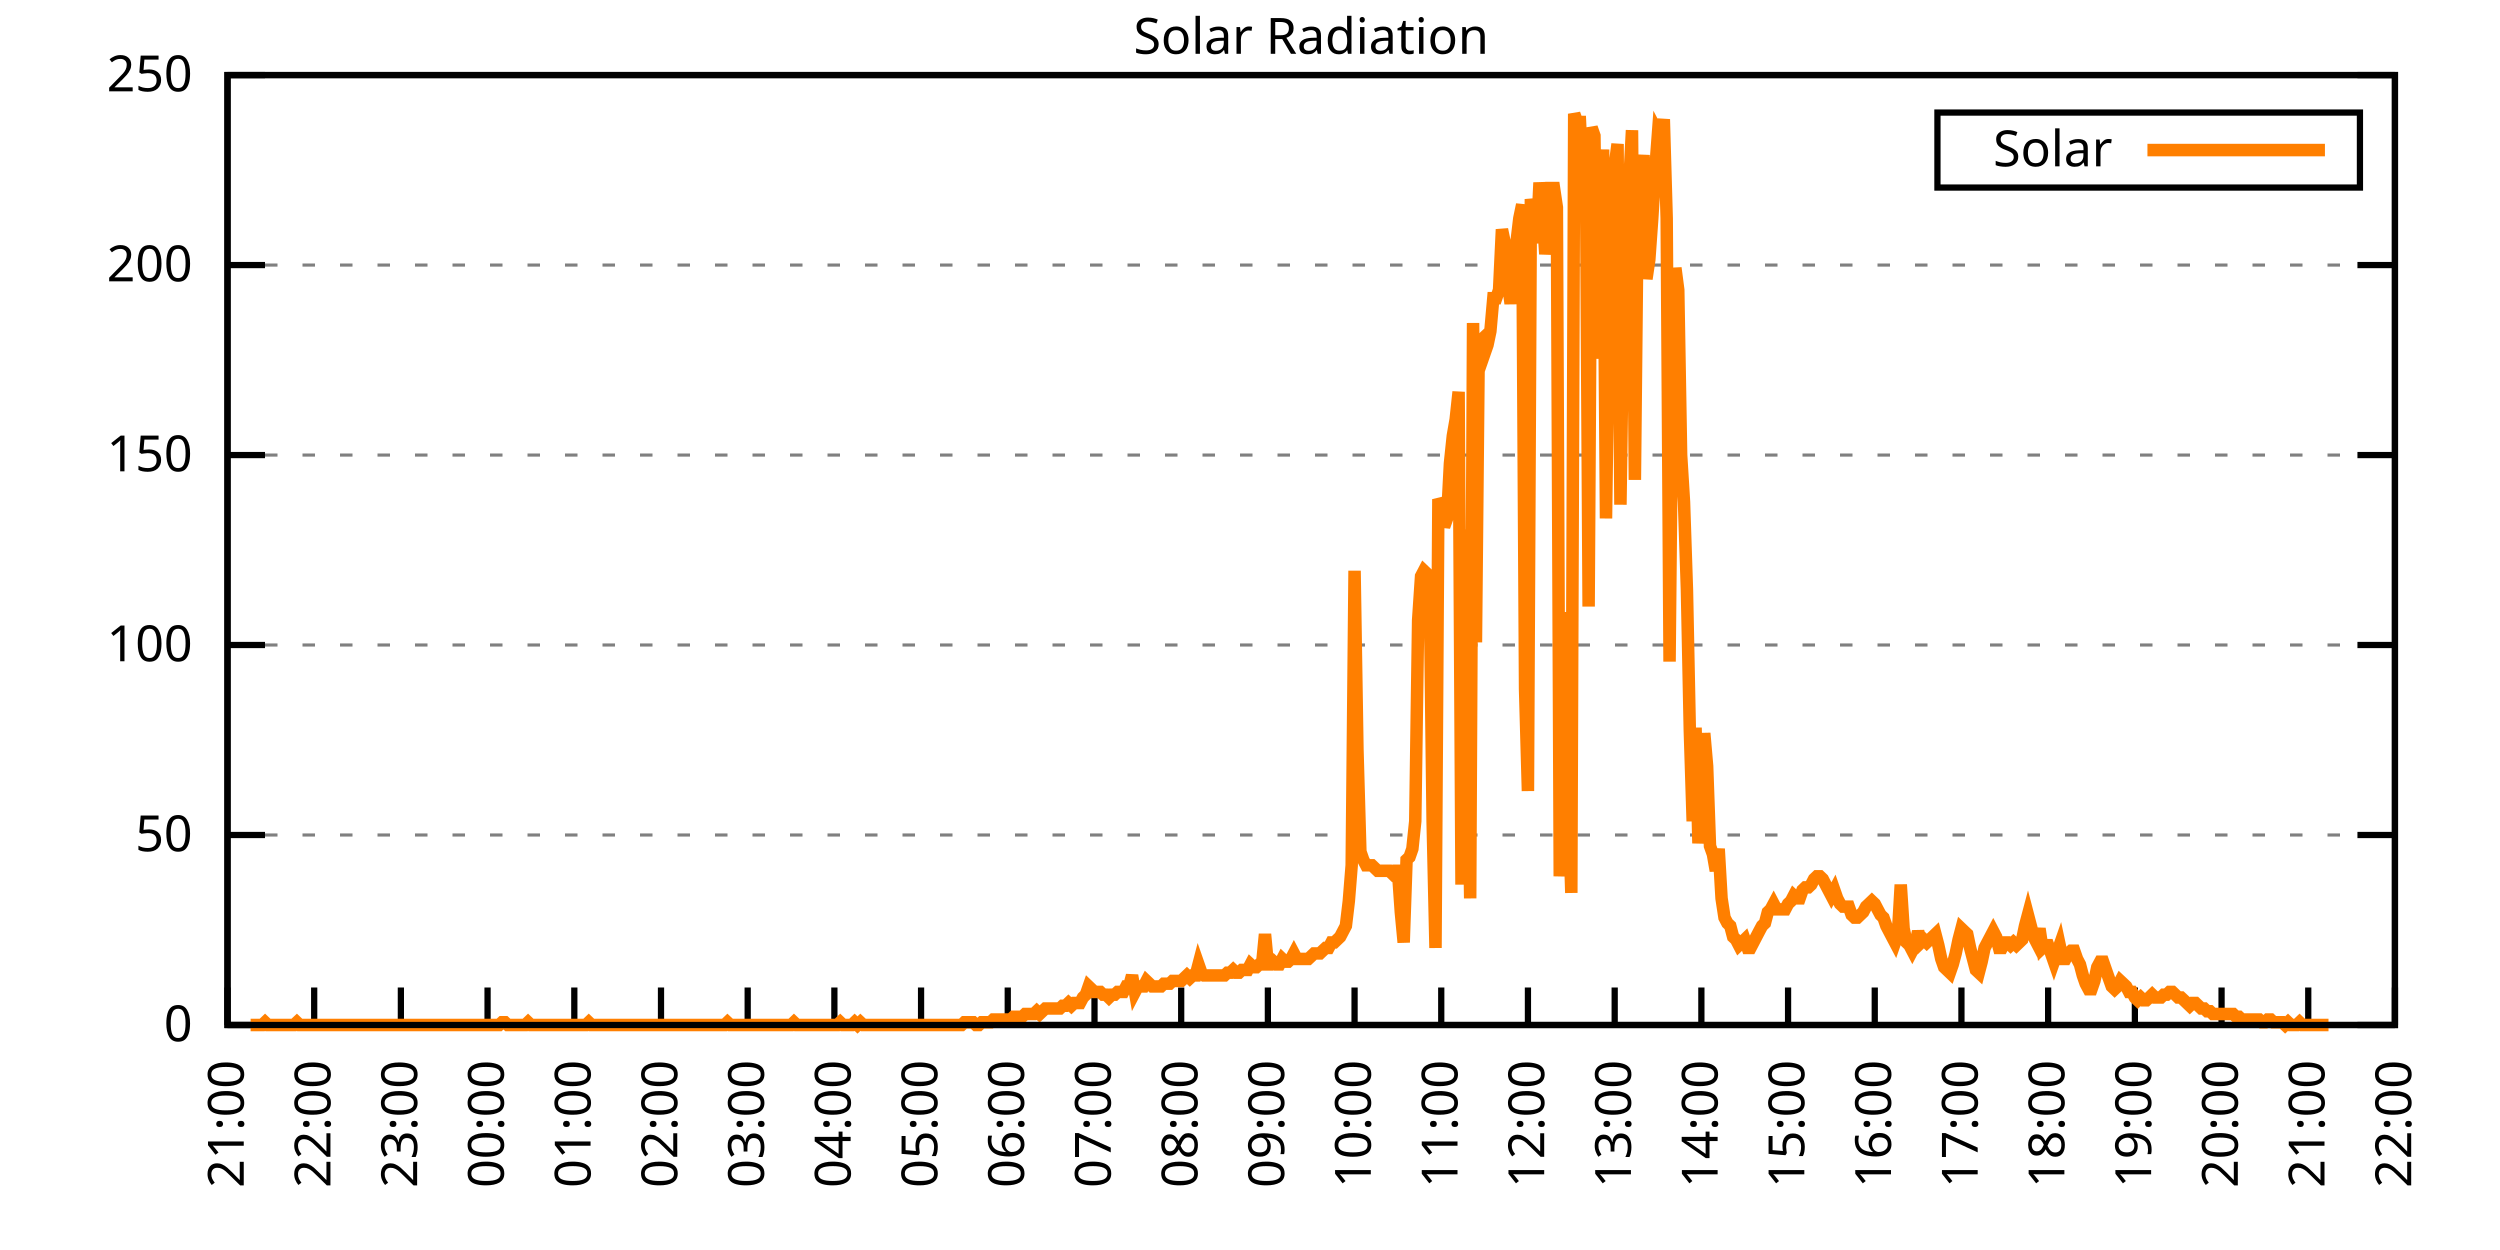
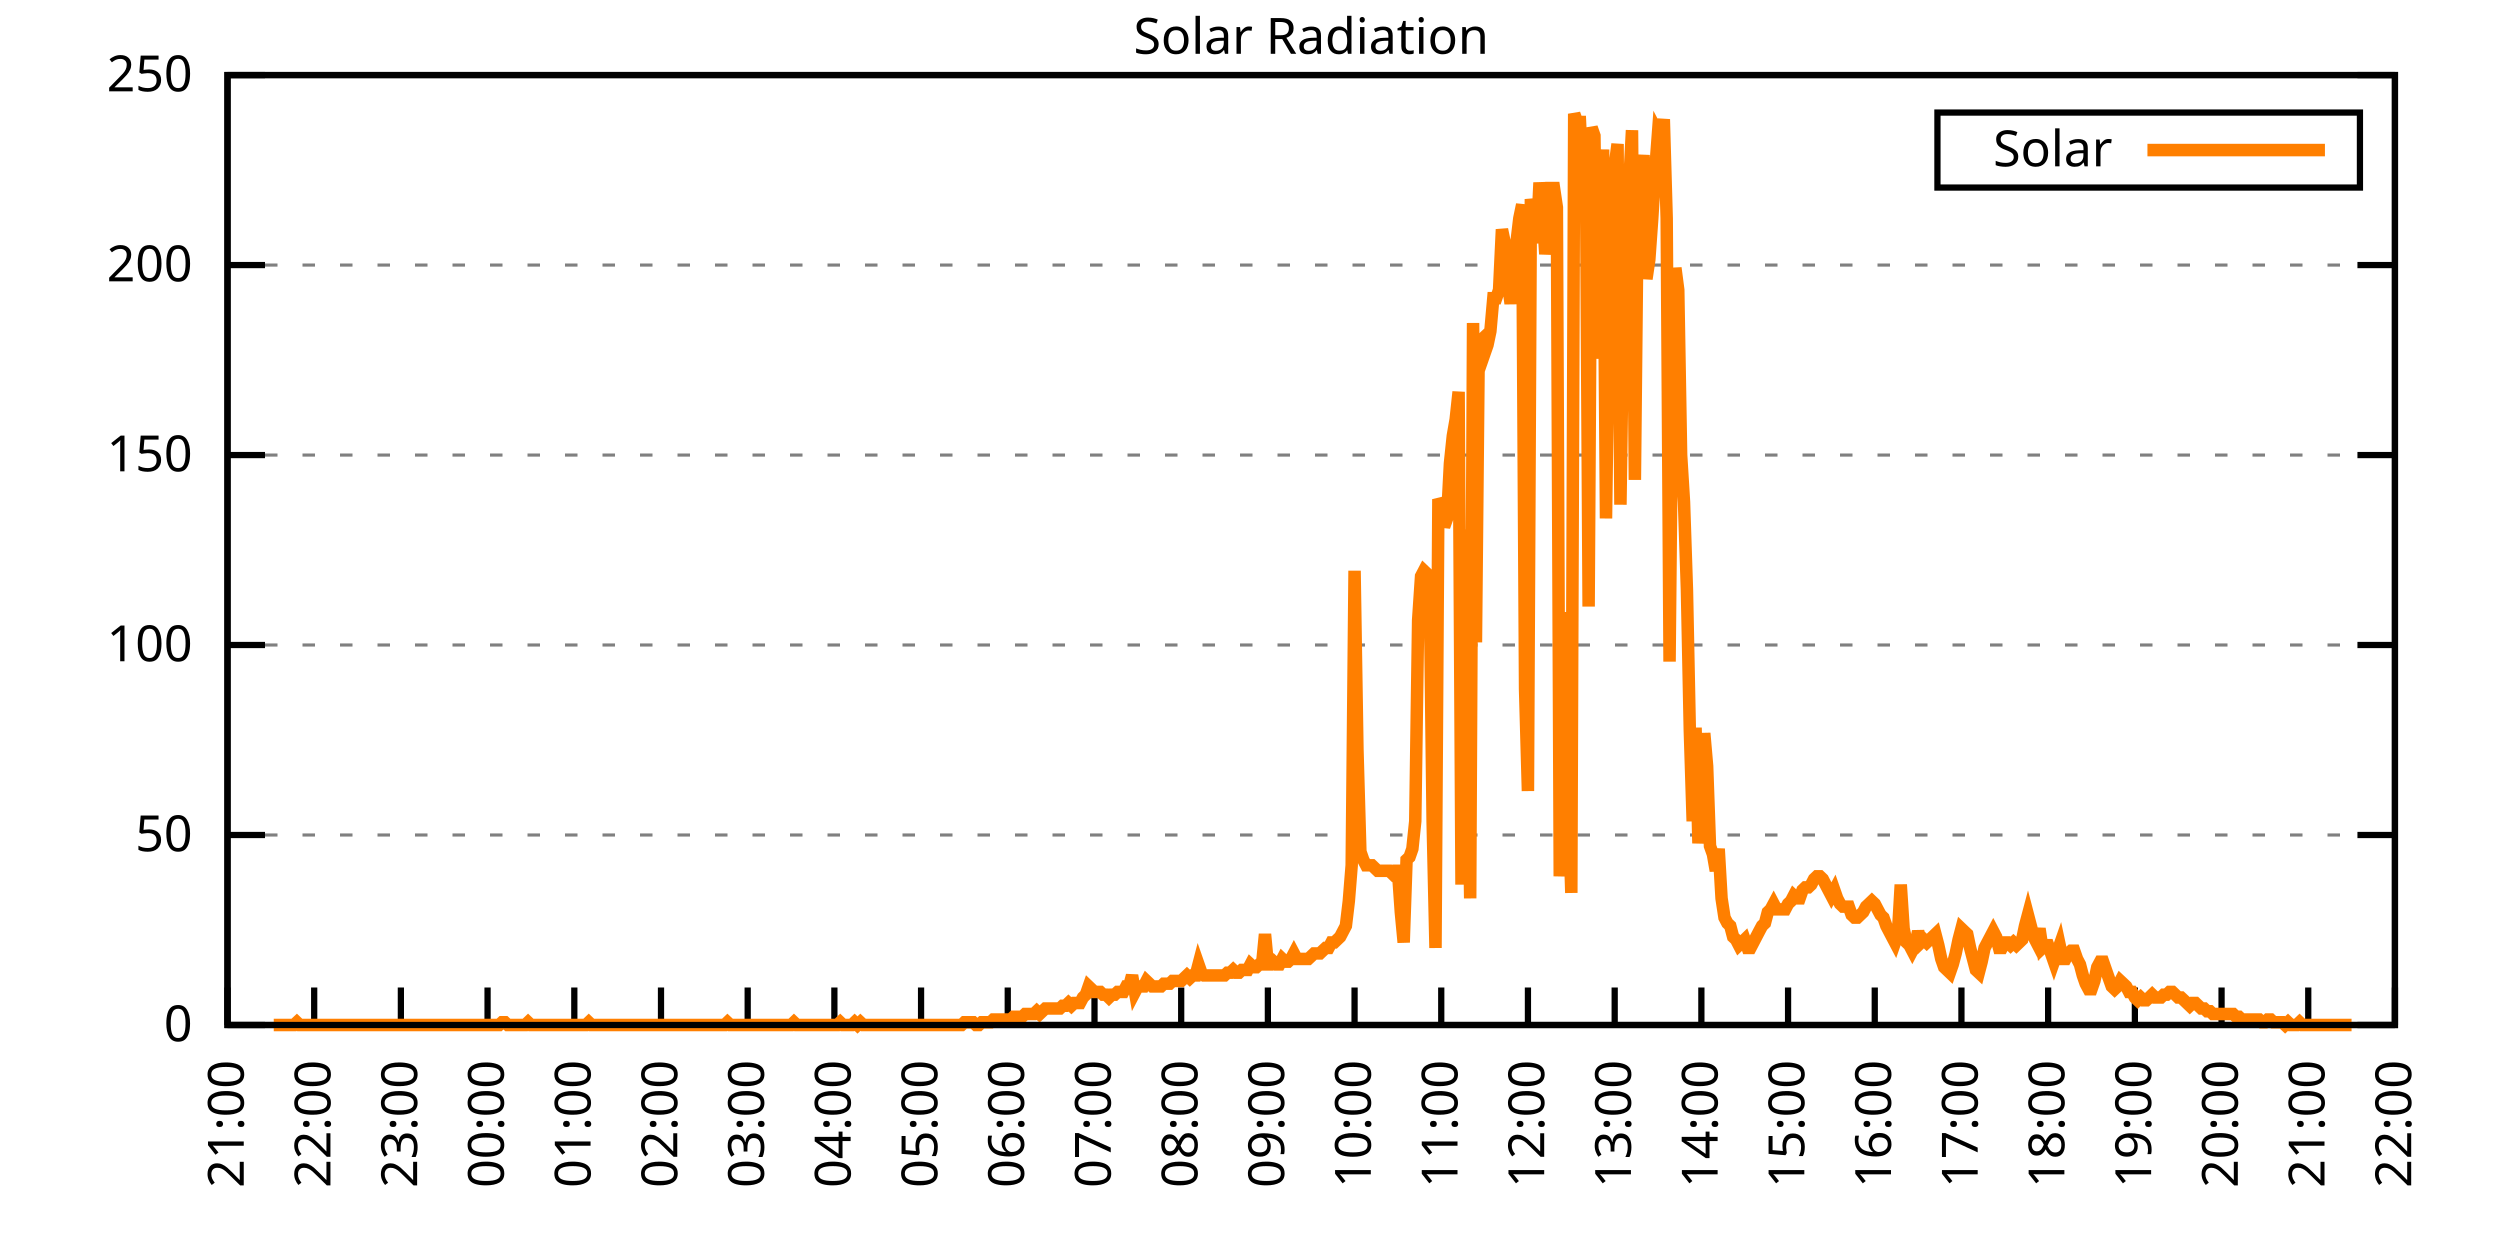
<svg xmlns="http://www.w3.org/2000/svg" xmlns:xlink="http://www.w3.org/1999/xlink" width="400" height="200" viewBox="0 0 400 200">
  <g id="gnuplot_canvas">
    <rect x="0" y="0" width="400" height="200" fill="none" />
    <defs>
      <circle id="gpDot" r="0.5" stroke-width="0.5" stroke="currentColor" />
      <path id="gpPt0" stroke-width="0.333" stroke="currentColor" d="M-1,0 h2 M0,-1 v2" />
      <path id="gpPt1" stroke-width="0.333" stroke="currentColor" d="M-1,-1 L1,1 M1,-1 L-1,1" />
      <path id="gpPt2" stroke-width="0.333" stroke="currentColor" d="M-1,0 L1,0 M0,-1 L0,1 M-1,-1 L1,1 M-1,1 L1,-1" />
      <rect id="gpPt3" stroke-width="0.333" stroke="currentColor" x="-1" y="-1" width="2" height="2" />
      <rect id="gpPt4" stroke-width="0.333" stroke="currentColor" fill="currentColor" x="-1" y="-1" width="2" height="2" />
      <circle id="gpPt5" stroke-width="0.333" stroke="currentColor" cx="0" cy="0" r="1" />
      <use xlink:href="#gpPt5" id="gpPt6" fill="currentColor" stroke="none" />
      <path id="gpPt7" stroke-width="0.333" stroke="currentColor" d="M0,-1.33 L-1.33,0.67 L1.33,0.67 z" />
      <use xlink:href="#gpPt7" id="gpPt8" fill="currentColor" stroke="none" />
      <use xlink:href="#gpPt7" id="gpPt9" stroke="currentColor" transform="rotate(180)" />
      <use xlink:href="#gpPt9" id="gpPt10" fill="currentColor" stroke="none" />
      <use xlink:href="#gpPt3" id="gpPt11" stroke="currentColor" transform="rotate(45)" />
      <use xlink:href="#gpPt11" id="gpPt12" fill="currentColor" stroke="none" />
      <path id="gpPt13" stroke-width="0.333" stroke="currentColor" d="M0,1.330 L1.265,0.411 L0.782,-1.067 L-0.782,-1.076 L-1.265,0.411 z" />
      <use xlink:href="#gpPt13" id="gpPt14" fill="currentColor" stroke="none" />
      <filter id="textbox" filterUnits="objectBoundingBox" x="0" y="0" height="1" width="1">
        <feFlood flood-color="white" flood-opacity="1" result="bgnd" />
        <feComposite in="SourceGraphic" in2="bgnd" operator="atop" />
      </filter>
      <filter id="greybox" filterUnits="objectBoundingBox" x="0" y="0" height="1" width="1">
        <feFlood flood-color="lightgrey" flood-opacity="1" result="grey" />
        <feComposite in="SourceGraphic" in2="grey" operator="atop" />
      </filter>
    </defs>
    <g fill="none" color="white" stroke="currentColor" stroke-width="1.00" stroke-linecap="butt" stroke-linejoin="miter">
</g>
    <g fill="none" color="black" stroke="currentColor" stroke-width="1.00" stroke-linecap="butt" stroke-linejoin="miter">
      <g stroke="none" shape-rendering="crispEdges">
        <polygon fill="rgb(255, 255, 255)" points="36.40,164.00 383.18,164.00 383.18,12.02 36.40,12.02 " />
      </g>
    </g>
    <g fill="none" color="black" stroke="currentColor" stroke-width="1.00" stroke-linecap="butt" stroke-linejoin="miter">
</g>
    <g fill="none" color="black" stroke="black" stroke-width="0.50" stroke-linecap="butt" stroke-linejoin="miter">
</g>
    <g fill="none" color="gray" stroke="currentColor" stroke-width="0.50" stroke-linecap="butt" stroke-linejoin="miter">
      <path stroke="gray" stroke-dasharray="2,4" class="gridline" d="M36.40,164.00 L383.19,164.00  " />
    </g>
    <g fill="none" color="gray" stroke="gray" stroke-width="1.00" stroke-linecap="butt" stroke-linejoin="miter">
</g>
    <g fill="none" color="black" stroke="currentColor" stroke-width="1.00" stroke-linecap="butt" stroke-linejoin="miter">
      <path stroke="black" d="M36.40,164.00 L42.40,164.00 M383.19,164.00 L377.19,164.00  " />
      <g transform="translate(30.80,166.60)" stroke="none" fill="black" font-family="Sans" font-size="8.00" text-anchor="end">
        <text>
          <tspan font-family="Sans"> 0</tspan>
        </text>
      </g>
    </g>
    <g fill="none" color="black" stroke="currentColor" stroke-width="1.00" stroke-linecap="butt" stroke-linejoin="miter">
</g>
    <g fill="none" color="black" stroke="black" stroke-width="0.50" stroke-linecap="butt" stroke-linejoin="miter">
</g>
    <g fill="none" color="gray" stroke="currentColor" stroke-width="0.50" stroke-linecap="butt" stroke-linejoin="miter">
      <path stroke="gray" stroke-dasharray="2,4" class="gridline" d="M36.40,133.60 L383.19,133.60  " />
    </g>
    <g fill="none" color="gray" stroke="gray" stroke-width="1.00" stroke-linecap="butt" stroke-linejoin="miter">
</g>
    <g fill="none" color="black" stroke="currentColor" stroke-width="1.00" stroke-linecap="butt" stroke-linejoin="miter">
      <path stroke="black" d="M36.40,133.60 L42.40,133.60 M383.19,133.60 L377.19,133.60  " />
      <g transform="translate(30.80,136.20)" stroke="none" fill="black" font-family="Sans" font-size="8.00" text-anchor="end">
        <text>
          <tspan font-family="Sans"> 50</tspan>
        </text>
      </g>
    </g>
    <g fill="none" color="black" stroke="currentColor" stroke-width="1.00" stroke-linecap="butt" stroke-linejoin="miter">
</g>
    <g fill="none" color="black" stroke="black" stroke-width="0.50" stroke-linecap="butt" stroke-linejoin="miter">
</g>
    <g fill="none" color="gray" stroke="currentColor" stroke-width="0.50" stroke-linecap="butt" stroke-linejoin="miter">
      <path stroke="gray" stroke-dasharray="2,4" class="gridline" d="M36.40,103.20 L383.19,103.20  " />
    </g>
    <g fill="none" color="gray" stroke="gray" stroke-width="1.00" stroke-linecap="butt" stroke-linejoin="miter">
</g>
    <g fill="none" color="black" stroke="currentColor" stroke-width="1.00" stroke-linecap="butt" stroke-linejoin="miter">
      <path stroke="black" d="M36.40,103.20 L42.40,103.20 M383.19,103.20 L377.19,103.20  " />
      <g transform="translate(30.80,105.80)" stroke="none" fill="black" font-family="Sans" font-size="8.00" text-anchor="end">
        <text>
          <tspan font-family="Sans"> 100</tspan>
        </text>
      </g>
    </g>
    <g fill="none" color="black" stroke="currentColor" stroke-width="1.00" stroke-linecap="butt" stroke-linejoin="miter">
</g>
    <g fill="none" color="black" stroke="black" stroke-width="0.50" stroke-linecap="butt" stroke-linejoin="miter">
</g>
    <g fill="none" color="gray" stroke="currentColor" stroke-width="0.50" stroke-linecap="butt" stroke-linejoin="miter">
      <path stroke="gray" stroke-dasharray="2,4" class="gridline" d="M36.40,72.81 L383.19,72.81  " />
    </g>
    <g fill="none" color="gray" stroke="gray" stroke-width="1.00" stroke-linecap="butt" stroke-linejoin="miter">
</g>
    <g fill="none" color="black" stroke="currentColor" stroke-width="1.00" stroke-linecap="butt" stroke-linejoin="miter">
      <path stroke="black" d="M36.40,72.81 L42.40,72.81 M383.19,72.81 L377.19,72.81  " />
      <g transform="translate(30.80,75.41)" stroke="none" fill="black" font-family="Sans" font-size="8.00" text-anchor="end">
        <text>
          <tspan font-family="Sans"> 150</tspan>
        </text>
      </g>
    </g>
    <g fill="none" color="black" stroke="currentColor" stroke-width="1.00" stroke-linecap="butt" stroke-linejoin="miter">
</g>
    <g fill="none" color="black" stroke="black" stroke-width="0.50" stroke-linecap="butt" stroke-linejoin="miter">
</g>
    <g fill="none" color="gray" stroke="currentColor" stroke-width="0.50" stroke-linecap="butt" stroke-linejoin="miter">
      <path stroke="gray" stroke-dasharray="2,4" class="gridline" d="M36.40,42.41 L383.19,42.41  " />
    </g>
    <g fill="none" color="gray" stroke="gray" stroke-width="1.00" stroke-linecap="butt" stroke-linejoin="miter">
</g>
    <g fill="none" color="black" stroke="currentColor" stroke-width="1.00" stroke-linecap="butt" stroke-linejoin="miter">
      <path stroke="black" d="M36.40,42.41 L42.40,42.41 M383.19,42.41 L377.19,42.41  " />
      <g transform="translate(30.80,45.01)" stroke="none" fill="black" font-family="Sans" font-size="8.00" text-anchor="end">
        <text>
          <tspan font-family="Sans"> 200</tspan>
        </text>
      </g>
    </g>
    <g fill="none" color="black" stroke="currentColor" stroke-width="1.00" stroke-linecap="butt" stroke-linejoin="miter">
</g>
    <g fill="none" color="black" stroke="black" stroke-width="0.50" stroke-linecap="butt" stroke-linejoin="miter">
</g>
    <g fill="none" color="gray" stroke="currentColor" stroke-width="0.50" stroke-linecap="butt" stroke-linejoin="miter">
      <path stroke="gray" stroke-dasharray="2,4" class="gridline" d="M36.40,12.01 L383.19,12.01  " />
    </g>
    <g fill="none" color="gray" stroke="gray" stroke-width="1.00" stroke-linecap="butt" stroke-linejoin="miter">
</g>
    <g fill="none" color="black" stroke="currentColor" stroke-width="1.00" stroke-linecap="butt" stroke-linejoin="miter">
      <path stroke="black" d="M36.40,12.01 L42.40,12.01 M383.19,12.01 L377.19,12.01  " />
      <g transform="translate(30.80,14.61)" stroke="none" fill="black" font-family="Sans" font-size="8.00" text-anchor="end">
        <text>
          <tspan font-family="Sans"> 250</tspan>
        </text>
      </g>
    </g>
    <g fill="none" color="black" stroke="currentColor" stroke-width="1.00" stroke-linecap="butt" stroke-linejoin="miter">
      <path stroke="black" d="M36.40,164.00 L36.40,158.00  " />
      <g transform="translate(39.00,169.60) rotate(270.00)" stroke="none" fill="black" font-family="Sans" font-size="8.00" text-anchor="end">
        <text>
          <tspan font-family="Sans">21:00</tspan>
        </text>
      </g>
    </g>
    <g fill="none" color="black" stroke="currentColor" stroke-width="1.00" stroke-linecap="butt" stroke-linejoin="miter">
      <path stroke="black" d="M50.27,164.00 L50.27,158.00  " />
      <g transform="translate(52.87,169.60) rotate(270.00)" stroke="none" fill="black" font-family="Sans" font-size="8.00" text-anchor="end">
        <text>
          <tspan font-family="Sans">22:00</tspan>
        </text>
      </g>
    </g>
    <g fill="none" color="black" stroke="currentColor" stroke-width="1.00" stroke-linecap="butt" stroke-linejoin="miter">
      <path stroke="black" d="M64.14,164.00 L64.14,158.00  " />
      <g transform="translate(66.74,169.60) rotate(270.00)" stroke="none" fill="black" font-family="Sans" font-size="8.00" text-anchor="end">
        <text>
          <tspan font-family="Sans">23:00</tspan>
        </text>
      </g>
    </g>
    <g fill="none" color="black" stroke="currentColor" stroke-width="1.00" stroke-linecap="butt" stroke-linejoin="miter">
      <path stroke="black" d="M78.01,164.00 L78.01,158.00  " />
      <g transform="translate(80.61,169.60) rotate(270.00)" stroke="none" fill="black" font-family="Sans" font-size="8.00" text-anchor="end">
        <text>
          <tspan font-family="Sans">00:00</tspan>
        </text>
      </g>
    </g>
    <g fill="none" color="black" stroke="currentColor" stroke-width="1.00" stroke-linecap="butt" stroke-linejoin="miter">
      <path stroke="black" d="M91.89,164.00 L91.89,158.00  " />
      <g transform="translate(94.49,169.60) rotate(270.00)" stroke="none" fill="black" font-family="Sans" font-size="8.00" text-anchor="end">
        <text>
          <tspan font-family="Sans">01:00</tspan>
        </text>
      </g>
    </g>
    <g fill="none" color="black" stroke="currentColor" stroke-width="1.00" stroke-linecap="butt" stroke-linejoin="miter">
      <path stroke="black" d="M105.76,164.00 L105.76,158.00  " />
      <g transform="translate(108.36,169.60) rotate(270.00)" stroke="none" fill="black" font-family="Sans" font-size="8.00" text-anchor="end">
        <text>
          <tspan font-family="Sans">02:00</tspan>
        </text>
      </g>
    </g>
    <g fill="none" color="black" stroke="currentColor" stroke-width="1.00" stroke-linecap="butt" stroke-linejoin="miter">
      <path stroke="black" d="M119.63,164.00 L119.63,158.00  " />
      <g transform="translate(122.23,169.60) rotate(270.00)" stroke="none" fill="black" font-family="Sans" font-size="8.00" text-anchor="end">
        <text>
          <tspan font-family="Sans">03:00</tspan>
        </text>
      </g>
    </g>
    <g fill="none" color="black" stroke="currentColor" stroke-width="1.00" stroke-linecap="butt" stroke-linejoin="miter">
      <path stroke="black" d="M133.50,164.00 L133.50,158.00  " />
      <g transform="translate(136.10,169.60) rotate(270.00)" stroke="none" fill="black" font-family="Sans" font-size="8.00" text-anchor="end">
        <text>
          <tspan font-family="Sans">04:00</tspan>
        </text>
      </g>
    </g>
    <g fill="none" color="black" stroke="currentColor" stroke-width="1.00" stroke-linecap="butt" stroke-linejoin="miter">
      <path stroke="black" d="M147.37,164.00 L147.37,158.00  " />
      <g transform="translate(149.97,169.60) rotate(270.00)" stroke="none" fill="black" font-family="Sans" font-size="8.00" text-anchor="end">
        <text>
          <tspan font-family="Sans">05:00</tspan>
        </text>
      </g>
    </g>
    <g fill="none" color="black" stroke="currentColor" stroke-width="1.00" stroke-linecap="butt" stroke-linejoin="miter">
      <path stroke="black" d="M161.24,164.00 L161.24,158.00  " />
      <g transform="translate(163.84,169.60) rotate(270.00)" stroke="none" fill="black" font-family="Sans" font-size="8.00" text-anchor="end">
        <text>
          <tspan font-family="Sans">06:00</tspan>
        </text>
      </g>
    </g>
    <g fill="none" color="black" stroke="currentColor" stroke-width="1.00" stroke-linecap="butt" stroke-linejoin="miter">
      <path stroke="black" d="M175.12,164.00 L175.12,158.00  " />
      <g transform="translate(177.72,169.60) rotate(270.00)" stroke="none" fill="black" font-family="Sans" font-size="8.00" text-anchor="end">
        <text>
          <tspan font-family="Sans">07:00</tspan>
        </text>
      </g>
    </g>
    <g fill="none" color="black" stroke="currentColor" stroke-width="1.00" stroke-linecap="butt" stroke-linejoin="miter">
      <path stroke="black" d="M188.99,164.00 L188.99,158.00  " />
      <g transform="translate(191.59,169.60) rotate(270.00)" stroke="none" fill="black" font-family="Sans" font-size="8.00" text-anchor="end">
        <text>
          <tspan font-family="Sans">08:00</tspan>
        </text>
      </g>
    </g>
    <g fill="none" color="black" stroke="currentColor" stroke-width="1.00" stroke-linecap="butt" stroke-linejoin="miter">
      <path stroke="black" d="M202.86,164.00 L202.86,158.00  " />
      <g transform="translate(205.46,169.60) rotate(270.00)" stroke="none" fill="black" font-family="Sans" font-size="8.00" text-anchor="end">
        <text>
          <tspan font-family="Sans">09:00</tspan>
        </text>
      </g>
    </g>
    <g fill="none" color="black" stroke="currentColor" stroke-width="1.00" stroke-linecap="butt" stroke-linejoin="miter">
      <path stroke="black" d="M216.73,164.00 L216.73,158.00  " />
      <g transform="translate(219.33,169.60) rotate(270.00)" stroke="none" fill="black" font-family="Sans" font-size="8.00" text-anchor="end">
        <text>
          <tspan font-family="Sans">10:00</tspan>
        </text>
      </g>
    </g>
    <g fill="none" color="black" stroke="currentColor" stroke-width="1.00" stroke-linecap="butt" stroke-linejoin="miter">
      <path stroke="black" d="M230.60,164.00 L230.60,158.00  " />
      <g transform="translate(233.20,169.60) rotate(270.00)" stroke="none" fill="black" font-family="Sans" font-size="8.00" text-anchor="end">
        <text>
          <tspan font-family="Sans">11:00</tspan>
        </text>
      </g>
    </g>
    <g fill="none" color="black" stroke="currentColor" stroke-width="1.00" stroke-linecap="butt" stroke-linejoin="miter">
      <path stroke="black" d="M244.47,164.00 L244.47,158.00  " />
      <g transform="translate(247.07,169.60) rotate(270.00)" stroke="none" fill="black" font-family="Sans" font-size="8.00" text-anchor="end">
        <text>
          <tspan font-family="Sans">12:00</tspan>
        </text>
      </g>
    </g>
    <g fill="none" color="black" stroke="currentColor" stroke-width="1.00" stroke-linecap="butt" stroke-linejoin="miter">
      <path stroke="black" d="M258.35,164.00 L258.35,158.00  " />
      <g transform="translate(260.95,169.60) rotate(270.00)" stroke="none" fill="black" font-family="Sans" font-size="8.00" text-anchor="end">
        <text>
          <tspan font-family="Sans">13:00</tspan>
        </text>
      </g>
    </g>
    <g fill="none" color="black" stroke="currentColor" stroke-width="1.00" stroke-linecap="butt" stroke-linejoin="miter">
      <path stroke="black" d="M272.22,164.00 L272.22,158.00  " />
      <g transform="translate(274.82,169.60) rotate(270.00)" stroke="none" fill="black" font-family="Sans" font-size="8.00" text-anchor="end">
        <text>
          <tspan font-family="Sans">14:00</tspan>
        </text>
      </g>
    </g>
    <g fill="none" color="black" stroke="currentColor" stroke-width="1.00" stroke-linecap="butt" stroke-linejoin="miter">
      <path stroke="black" d="M286.09,164.00 L286.09,158.00  " />
      <g transform="translate(288.69,169.60) rotate(270.00)" stroke="none" fill="black" font-family="Sans" font-size="8.00" text-anchor="end">
        <text>
          <tspan font-family="Sans">15:00</tspan>
        </text>
      </g>
    </g>
    <g fill="none" color="black" stroke="currentColor" stroke-width="1.00" stroke-linecap="butt" stroke-linejoin="miter">
      <path stroke="black" d="M299.96,164.00 L299.96,158.00  " />
      <g transform="translate(302.56,169.60) rotate(270.00)" stroke="none" fill="black" font-family="Sans" font-size="8.00" text-anchor="end">
        <text>
          <tspan font-family="Sans">16:00</tspan>
        </text>
      </g>
    </g>
    <g fill="none" color="black" stroke="currentColor" stroke-width="1.00" stroke-linecap="butt" stroke-linejoin="miter">
      <path stroke="black" d="M313.83,164.00 L313.83,158.00  " />
      <g transform="translate(316.43,169.60) rotate(270.00)" stroke="none" fill="black" font-family="Sans" font-size="8.00" text-anchor="end">
        <text>
          <tspan font-family="Sans">17:00</tspan>
        </text>
      </g>
    </g>
    <g fill="none" color="black" stroke="currentColor" stroke-width="1.00" stroke-linecap="butt" stroke-linejoin="miter">
      <path stroke="black" d="M327.70,164.00 L327.70,158.00  " />
      <g transform="translate(330.30,169.60) rotate(270.00)" stroke="none" fill="black" font-family="Sans" font-size="8.00" text-anchor="end">
        <text>
          <tspan font-family="Sans">18:00</tspan>
        </text>
      </g>
    </g>
    <g fill="none" color="black" stroke="currentColor" stroke-width="1.00" stroke-linecap="butt" stroke-linejoin="miter">
      <path stroke="black" d="M341.58,164.00 L341.58,158.00  " />
      <g transform="translate(344.18,169.60) rotate(270.00)" stroke="none" fill="black" font-family="Sans" font-size="8.00" text-anchor="end">
        <text>
          <tspan font-family="Sans">19:00</tspan>
        </text>
      </g>
    </g>
    <g fill="none" color="black" stroke="currentColor" stroke-width="1.00" stroke-linecap="butt" stroke-linejoin="miter">
      <path stroke="black" d="M355.45,164.00 L355.45,158.00  " />
      <g transform="translate(358.05,169.60) rotate(270.00)" stroke="none" fill="black" font-family="Sans" font-size="8.00" text-anchor="end">
        <text>
          <tspan font-family="Sans">20:00</tspan>
        </text>
      </g>
    </g>
    <g fill="none" color="black" stroke="currentColor" stroke-width="1.00" stroke-linecap="butt" stroke-linejoin="miter">
      <path stroke="black" d="M369.32,164.00 L369.32,158.00  " />
      <g transform="translate(371.92,169.60) rotate(270.00)" stroke="none" fill="black" font-family="Sans" font-size="8.00" text-anchor="end">
        <text>
          <tspan font-family="Sans">21:00</tspan>
        </text>
      </g>
    </g>
    <g fill="none" color="black" stroke="currentColor" stroke-width="1.00" stroke-linecap="butt" stroke-linejoin="miter">
      <path stroke="black" d="M383.19,164.00 L383.19,158.00  " />
      <g transform="translate(385.79,169.60) rotate(270.00)" stroke="none" fill="black" font-family="Sans" font-size="8.00" text-anchor="end">
        <text>
          <tspan font-family="Sans">22:00</tspan>
        </text>
      </g>
    </g>
    <g fill="none" color="black" stroke="currentColor" stroke-width="1.00" stroke-linecap="butt" stroke-linejoin="miter">
</g>
    <g fill="none" color="black" stroke="currentColor" stroke-width="1.00" stroke-linecap="butt" stroke-linejoin="miter">
      <path stroke="black" d="M36.40,12.01 L36.40,164.00 L383.19,164.00 L383.19,12.01 L36.40,12.01 Z  " />
    </g>
    <g fill="none" color="black" stroke="currentColor" stroke-width="1.00" stroke-linecap="butt" stroke-linejoin="miter">
</g>
    <g fill="none" color="black" stroke="currentColor" stroke-width="1.00" stroke-linecap="butt" stroke-linejoin="miter">
      <path stroke="black" d="M309.99,30.01 L309.99,18.01 L377.59,18.01 L377.59,30.01 L309.99,30.01 Z  " />
    </g>
    <g id="Solar_Radiation_plot_1">
      <g fill="none" color="white" stroke="black" stroke-width="2.00" stroke-linecap="butt" stroke-linejoin="miter">
</g>
      <g fill="none" color="black" stroke="currentColor" stroke-width="2.00" stroke-linecap="butt" stroke-linejoin="miter">
        <g transform="translate(337.99,26.61)" stroke="none" fill="black" font-family="Sans" font-size="8.00" text-anchor="end">
          <text>
            <tspan font-family="Sans">Solar</tspan>
          </text>
        </g>
      </g>
      <g fill="none" color="black" stroke="currentColor" stroke-width="2.00" stroke-linecap="butt" stroke-linejoin="miter">
-         <path stroke="rgb(255, 127,   0)" d="M343.59,24.01 L371.99,24.01 M40.10,164.00 L40.56,164.00 L41.02,164.00 L41.49,164.00 L41.95,164.00 L42.41,163.56   L42.87,164.00 L43.34,164.00 L43.80,164.00 L44.26,164.00 L44.72,164.00 L45.19,164.00 L45.65,164.00 L46.11,164.00   L46.57,164.00 L47.03,164.00 L47.50,163.56 L47.96,164.00 L48.42,164.00 L48.88,164.00 L49.35,164.00 L49.81,164.00   L50.27,164.00 L50.73,164.00 L51.20,164.00 L51.66,164.00 L52.12,164.00 L52.58,164.00 L53.05,164.00 L53.51,164.00   L53.97,164.00 L54.43,164.00 L54.90,164.00 L55.36,164.00 L55.82,164.00 L56.28,164.00 L56.75,164.00 L57.21,164.00   L57.67,164.00 L58.13,164.00 L58.59,164.00 L59.06,164.00 L59.52,164.00 L59.98,164.00 L60.44,164.00 L60.91,164.00   L61.37,164.00 L61.83,164.00 L62.29,164.00 L62.76,164.00 L63.22,164.00 L63.68,164.00 L64.14,164.00 L64.61,164.00   L65.07,164.00 L65.53,164.00 L65.99,164.00 L66.46,164.00 L66.92,164.00 L67.38,164.00 L67.84,164.00 L68.30,164.00   L68.77,164.00 L69.23,164.00 L69.69,164.00 L70.15,164.00 L70.62,164.00 L71.08,164.00 L71.54,164.00 L72.00,164.00   L72.47,164.00 L72.93,164.00 L73.39,164.00 L73.85,164.00 L74.32,164.00 L74.78,164.00 L75.24,164.00 L75.70,164.00   L76.17,164.00 L76.63,164.00 L77.09,164.00 L77.55,164.00 L78.01,164.00 L78.48,164.00 L78.94,164.00 L79.40,164.00   L79.86,164.00 L80.33,163.56 L80.79,163.56 L81.25,164.00 L81.71,164.00 L82.18,164.00 L82.64,164.00 L83.10,164.00   L83.56,164.00 L84.03,164.00 L84.49,163.56 L84.95,164.00 L85.41,164.00 L85.88,164.00 L86.34,164.00 L86.80,164.00   L87.26,164.00 L87.72,164.00 L88.19,164.00 L88.65,164.00 L89.11,164.00 L89.57,164.00 L90.04,164.00 L90.50,164.00   L90.96,164.00 L91.42,164.00 L91.89,164.00 L92.35,164.00 L92.81,164.00 L93.27,164.00 L93.74,164.00 L94.20,163.56   L94.66,164.00 L95.12,164.00 L95.59,164.00 L96.05,164.00 L96.51,164.00 L96.97,164.00 L97.44,164.00 L97.90,164.00   L98.36,164.00 L98.82,164.00 L99.28,164.00 L99.75,164.00 L100.21,164.00 L100.67,164.00 L101.13,164.00 L101.60,164.00   L102.06,164.00 L102.52,164.00 L102.98,164.00 L103.45,164.00 L103.91,164.00 L104.37,164.00 L104.83,164.00 L105.30,164.00   L105.76,164.00 L106.22,164.00 L106.68,164.00 L107.15,164.00 L107.61,164.00 L108.07,164.00 L108.53,164.00 L108.99,164.00   L109.46,164.00 L109.92,164.00 L110.38,164.00 L110.84,164.00 L111.31,164.00 L111.77,164.00 L112.23,164.00 L112.69,164.00   L113.16,164.00 L113.62,164.00 L114.08,164.00 L114.54,164.00 L115.01,164.00 L115.47,164.00 L115.93,164.00 L116.39,163.56   L116.86,164.00 L117.32,164.00 L117.78,164.00 L118.24,164.00 L118.70,164.00 L119.17,164.00 L119.63,164.00 L120.09,164.00   L120.55,164.00 L121.02,164.00 L121.48,164.00 L121.94,164.00 L122.40,164.00 L122.87,164.00 L123.33,164.00 L123.79,164.00   L124.25,164.00 L124.72,164.00 L125.18,164.00 L125.64,164.00 L126.10,164.00 L126.57,164.00 L127.03,163.56 L127.49,164.00   L127.95,164.00 L128.41,164.00 L128.88,164.00 L129.34,164.00 L129.80,164.00 L130.26,164.00 L130.73,164.00 L131.19,164.00   L131.65,164.00 L132.11,164.00 L132.58,164.00 L133.04,164.00 L133.50,164.00 L133.96,164.00 L134.43,163.56 L134.89,164.00   L135.35,164.00 L135.81,164.00 L136.28,164.00 L136.74,163.56 L137.20,164.00 L137.66,163.56 L138.13,164.00 L138.59,164.00   L139.05,164.00 L139.51,164.00 L139.97,164.00 L140.44,164.00 L140.90,164.00 L141.36,164.00 L141.82,164.00 L142.29,164.00   L142.75,164.00 L143.21,164.00 L143.67,164.00 L144.14,164.00 L144.60,164.00 L145.06,164.00 L145.52,164.00 L145.99,164.00   L146.45,164.00 L146.91,164.00 L147.37,164.00 L147.84,164.00 L148.30,164.00 L148.76,164.00 L149.22,164.00 L149.68,164.00   L150.15,164.00 L150.61,164.00 L151.07,164.00 L151.53,164.00 L152.00,164.00 L152.46,164.00 L152.92,164.00 L153.38,164.00   L153.85,164.00 L154.31,163.56 L154.77,163.56 L155.23,163.56 L155.70,163.56 L156.16,164.00 L156.62,164.00 L157.08,163.56   L157.55,163.56 L158.01,163.56 L158.47,163.56 L158.93,163.12 L159.39,163.12 L159.86,163.12 L160.32,163.12 L160.78,163.12   L161.24,163.12 L161.71,163.12 L162.17,162.68 L162.63,162.68 L163.09,162.68 L163.56,162.68 L164.02,162.24 L164.48,162.24   L164.94,162.24 L165.41,162.24 L165.87,161.80 L166.33,162.24 L166.79,161.80 L167.26,161.36 L167.72,161.36 L168.18,161.36   L168.64,161.36 L169.10,161.36 L169.57,161.36 L170.03,160.92 L170.49,160.92 L170.95,160.48 L171.42,160.92 L171.88,160.48   L172.34,160.48 L172.80,160.48 L173.27,159.60 L173.73,159.15 L174.19,157.83 L174.65,158.27 L175.12,158.71 L175.58,158.71   L176.04,158.71 L176.50,159.15 L176.97,159.15 L177.43,159.60 L177.89,159.15 L178.35,159.15 L178.82,158.71 L179.28,158.71   L179.74,158.71 L180.20,157.83 L180.66,157.83 L181.13,156.07 L181.59,158.71 L182.05,157.83 L182.51,157.83 L182.98,157.83   L183.44,156.95 L183.90,157.39 L184.36,157.83 L184.83,157.83 L185.29,157.83 L185.75,157.83 L186.21,157.39 L186.68,157.39   L187.14,157.39 L187.60,156.95 L188.06,156.95 L188.53,156.95 L188.99,156.95 L189.45,156.51 L189.91,156.07 L190.37,156.51   L190.84,156.07 L191.30,156.07 L191.76,154.31 L192.22,155.63 L192.69,156.07 L193.15,156.07 L193.61,156.07 L194.07,156.07   L194.54,156.07 L195.00,156.07 L195.46,156.07 L195.92,156.07 L196.39,155.63 L196.85,155.63 L197.31,155.19 L197.77,155.63   L198.24,155.63 L198.70,155.19 L199.16,155.19 L199.62,155.19 L200.08,154.31 L200.55,154.75 L201.01,154.75 L201.47,154.31   L201.93,154.31 L202.40,149.46 L202.86,154.31 L203.32,154.31 L203.78,153.87 L204.25,154.31 L204.71,154.31 L205.17,153.43   L205.63,153.87 L206.10,153.87 L206.56,153.43 L207.02,152.55 L207.48,153.43 L207.95,153.43 L208.41,153.43 L208.87,153.43   L209.33,153.43 L209.80,152.99 L210.26,152.55 L210.72,152.55 L211.18,152.55 L211.64,152.11 L212.11,151.67 L212.57,151.67   L213.03,150.79 L213.49,150.79 L213.96,150.34 L214.42,149.90 L214.88,149.02 L215.34,148.14 L215.81,144.18 L216.27,138.45   L216.73,91.32 L217.19,119.95 L217.66,136.25 L218.12,137.57 L218.58,138.45 L219.04,138.45 L219.51,138.45 L219.97,138.89   L220.43,139.33 L220.89,139.33 L221.35,139.33 L221.82,139.33 L222.28,139.33 L222.74,139.77 L223.20,139.33 L223.67,139.33   L224.13,145.94 L224.59,150.79 L225.05,137.57 L225.52,137.13 L225.98,135.81 L226.44,131.40 L226.90,99.25 L227.37,92.20   L227.83,91.32 L228.29,91.76 L228.75,93.08 L229.22,131.40 L229.68,151.67 L230.14,79.87 L230.60,80.75 L231.06,84.27   L231.53,82.95 L231.99,74.14 L232.45,69.74 L232.91,67.09 L233.38,62.69 L233.84,141.54 L234.30,84.71 L234.76,112.90   L235.23,143.74 L235.69,51.68 L236.15,102.77 L236.61,54.76 L237.08,54.32 L237.54,56.52 L238.00,55.20 L238.46,53.00   L238.93,47.71 L239.39,47.71 L239.85,46.39 L240.31,36.70 L240.77,38.90 L241.24,45.07 L241.70,48.59 L242.16,44.19   L242.62,38.90 L243.09,34.94 L243.55,32.73 L244.01,110.26 L244.47,126.56 L244.94,31.85 L245.40,34.50 L245.86,38.90   L246.32,29.21 L246.79,33.61 L247.25,40.66 L247.71,37.14 L248.17,30.09 L248.64,30.09 L249.10,33.17 L249.56,140.21   L250.02,130.08 L250.49,97.93 L250.95,127.88 L251.41,142.86 L251.87,18.20 L252.33,19.52 L252.80,19.52 L253.26,29.21   L253.72,21.28 L254.18,97.05 L254.65,20.40 L255.11,21.72 L255.57,57.40 L256.03,38.90 L256.50,23.92 L256.96,82.95   L257.42,49.03 L257.88,38.02 L258.35,26.57 L258.81,23.04 L259.27,80.75 L259.73,49.03 L260.20,61.37 L260.66,29.65   L261.12,20.84 L261.58,76.78 L262.04,31.85 L262.51,29.21 L262.97,24.81 L263.43,44.63 L263.89,41.54 L264.36,34.94   L264.82,27.45 L265.28,21.28 L265.74,22.16 L266.21,19.08 L266.67,34.94 L267.13,105.86 L267.59,58.28 L268.06,42.87   L268.52,46.39 L268.98,72.82 L269.44,80.31 L269.91,94.40 L270.37,116.87 L270.83,131.40 L271.29,116.43 L271.75,134.93   L272.22,128.32 L272.68,117.31 L273.14,122.59 L273.60,135.37 L274.07,136.69 L274.53,139.33 L274.99,135.81 L275.45,143.74   L275.92,146.82 L276.38,147.70 L276.84,148.14 L277.30,149.90 L277.77,150.34 L278.23,151.23 L278.69,150.79 L279.15,150.34   L279.62,151.67 L280.08,151.67 L280.54,150.79 L281.00,149.90 L281.46,149.02 L281.93,148.14 L282.39,147.70 L282.85,145.94   L283.31,145.50 L283.78,144.62 L284.24,145.50 L284.70,145.50 L285.16,145.50 L285.63,145.50 L286.09,144.62 L286.55,144.18   L287.01,143.30 L287.48,143.74 L287.94,143.74 L288.40,142.42 L288.86,141.98 L289.33,141.98 L289.79,141.54 L290.25,140.65   L290.71,140.21 L291.18,140.21 L291.64,140.65 L292.10,141.54 L292.56,142.42 L293.02,143.30 L293.49,142.42 L293.95,143.74   L294.41,144.62 L294.87,145.06 L295.34,145.06 L295.80,145.06 L296.26,146.38 L296.72,146.82 L297.19,146.82 L297.65,146.38   L298.11,145.94 L298.57,145.06 L299.04,144.62 L299.50,144.18 L299.96,144.62 L300.42,145.50 L300.89,146.38 L301.35,146.82   L301.81,148.14 L302.27,149.02 L302.73,149.90 L303.20,150.79 L303.66,149.46 L304.12,141.54 L304.58,148.58 L305.05,150.79   L305.51,151.23 L305.97,152.11 L306.43,151.23 L306.90,149.02 L307.36,150.79 L307.82,150.34 L308.28,150.79 L308.75,150.34   L309.21,149.90 L309.67,149.46 L310.13,151.23 L310.60,153.43 L311.06,154.75 L311.52,155.19 L311.98,155.63 L312.44,154.31   L312.91,152.55 L313.37,150.34 L313.83,148.58 L314.29,149.02 L314.76,149.46 L315.22,151.67 L315.68,153.43 L316.14,155.19   L316.61,155.63 L317.07,153.87 L317.53,151.67 L317.99,150.79 L318.46,149.90 L318.92,149.02 L319.38,149.90 L319.84,151.67   L320.31,151.67 L320.77,150.79 L321.23,150.79 L321.69,151.23 L322.15,150.79 L322.62,151.23 L323.08,150.79 L323.54,150.34   L324.00,148.14 L324.47,146.38 L324.93,148.14 L325.39,149.90 L325.85,150.79 L326.32,148.58 L326.78,151.67 L327.24,151.23   L327.70,151.23 L328.17,152.55 L328.63,153.87 L329.09,152.55 L329.55,151.23 L330.02,153.43 L330.48,153.43 L330.94,152.55   L331.40,152.11 L331.87,152.11 L332.33,153.43 L332.79,154.31 L333.25,156.07 L333.71,157.39 L334.18,158.27 L334.64,158.27   L335.10,156.95 L335.56,154.75 L336.03,153.87 L336.49,153.87 L336.95,155.19 L337.41,156.51 L337.88,157.83 L338.34,158.27   L338.80,157.83 L339.26,156.95 L339.73,157.39 L340.19,157.83 L340.65,158.71 L341.11,158.71 L341.58,159.60 L342.04,160.04   L342.50,159.60 L342.96,160.04 L343.42,160.04 L343.89,159.60 L344.35,159.15 L344.81,159.60 L345.27,159.60 L345.74,159.60   L346.20,159.15 L346.66,159.15 L347.12,158.71 L347.59,158.71 L348.05,159.15 L348.51,159.60 L348.97,159.60 L349.44,160.04   L349.90,160.48 L350.36,160.92 L350.82,160.48 L351.29,160.48 L351.75,160.92 L352.21,161.36 L352.67,161.36 L353.13,161.80   L353.60,161.80 L354.06,162.24 L354.52,162.24 L354.98,162.24 L355.45,162.24 L355.91,162.24 L356.37,162.24 L356.83,162.24   L357.30,162.24 L357.76,162.68 L358.22,162.68 L358.68,163.12 L359.15,163.12 L359.61,163.12 L360.07,163.12 L360.53,163.12   L361.00,163.12 L361.46,163.12 L361.92,163.56 L362.38,163.56 L362.84,163.12 L363.31,163.12 L363.77,163.56 L364.23,163.56   L364.69,163.56 L365.16,163.56 L365.62,164.00 L366.08,163.56 L366.54,164.00 L367.01,164.00 L367.47,164.00 L367.93,163.56   L368.39,164.00 L368.86,164.00 L369.32,164.00 L369.78,164.00 L370.24,164.00 L370.71,164.00 L371.17,164.00 L371.63,164.00   L372.09,164.00 L372.56,164.00  " />
+         <path stroke="rgb(255, 127,   0)" d="M343.59,24.01 L371.99,24.01 M43.80,164.00 L44.26,164.00 L44.72,164.00 L45.19,164.00 L45.65,164.00 L46.11,164.00   L46.57,164.00 L47.03,164.00 L47.50,163.56 L47.96,164.00 L48.42,164.00 L48.88,164.00 L49.35,164.00 L49.81,164.00   L50.27,164.00 L50.73,164.00 L51.20,164.00 L51.66,164.00 L52.12,164.00 L52.58,164.00 L53.05,164.00 L53.51,164.00   L53.97,164.00 L54.43,164.00 L54.90,164.00 L55.36,164.00 L55.82,164.00 L56.28,164.00 L56.75,164.00 L57.21,164.00   L57.67,164.00 L58.13,164.00 L58.59,164.00 L59.06,164.00 L59.52,164.00 L59.98,164.00 L60.44,164.00 L60.91,164.00   L61.37,164.00 L61.83,164.00 L62.29,164.00 L62.76,164.00 L63.22,164.00 L63.68,164.00 L64.14,164.00 L64.61,164.00   L65.07,164.00 L65.53,164.00 L65.99,164.00 L66.46,164.00 L66.92,164.00 L67.38,164.00 L67.84,164.00 L68.30,164.00   L68.77,164.00 L69.23,164.00 L69.69,164.00 L70.15,164.00 L70.62,164.00 L71.08,164.00 L71.54,164.00 L72.00,164.00   L72.47,164.00 L72.93,164.00 L73.39,164.00 L73.85,164.00 L74.32,164.00 L74.78,164.00 L75.24,164.00 L75.70,164.00   L76.17,164.00 L76.63,164.00 L77.09,164.00 L77.55,164.00 L78.01,164.00 L78.48,164.00 L78.94,164.00 L79.40,164.00   L79.86,164.00 L80.33,163.56 L80.79,163.56 L81.25,164.00 L81.71,164.00 L82.18,164.00 L82.64,164.00 L83.10,164.00   L83.56,164.00 L84.03,164.00 L84.49,163.56 L84.95,164.00 L85.41,164.00 L85.88,164.00 L86.34,164.00 L86.80,164.00   L87.26,164.00 L87.72,164.00 L88.19,164.00 L88.65,164.00 L89.11,164.00 L89.57,164.00 L90.04,164.00 L90.50,164.00   L90.96,164.00 L91.42,164.00 L91.89,164.00 L92.35,164.00 L92.81,164.00 L93.27,164.00 L93.74,164.00 L94.20,163.56   L94.66,164.00 L95.12,164.00 L95.59,164.00 L96.05,164.00 L96.51,164.00 L96.97,164.00 L97.44,164.00 L97.90,164.00   L98.36,164.00 L98.82,164.00 L99.28,164.00 L99.75,164.00 L100.21,164.00 L100.67,164.00 L101.13,164.00 L101.60,164.00   L102.06,164.00 L102.52,164.00 L102.98,164.00 L103.45,164.00 L103.91,164.00 L104.37,164.00 L104.83,164.00 L105.30,164.00   L105.76,164.00 L106.22,164.00 L106.68,164.00 L107.15,164.00 L107.61,164.00 L108.07,164.00 L108.53,164.00 L108.99,164.00   L109.46,164.00 L109.92,164.00 L110.38,164.00 L110.84,164.00 L111.31,164.00 L111.77,164.00 L112.23,164.00 L112.69,164.00   L113.16,164.00 L113.62,164.00 L114.08,164.00 L114.54,164.00 L115.01,164.00 L115.47,164.00 L115.93,164.00 L116.39,163.56   L116.86,164.00 L117.32,164.00 L117.78,164.00 L118.24,164.00 L118.70,164.00 L119.17,164.00 L119.63,164.00 L120.09,164.00   L120.55,164.00 L121.02,164.00 L121.48,164.00 L121.94,164.00 L122.40,164.00 L122.87,164.00 L123.33,164.00 L123.79,164.00   L124.25,164.00 L124.72,164.00 L125.18,164.00 L125.64,164.00 L126.10,164.00 L126.57,164.00 L127.03,163.56 L127.49,164.00   L127.95,164.00 L128.41,164.00 L128.88,164.00 L129.34,164.00 L129.80,164.00 L130.26,164.00 L130.73,164.00 L131.19,164.00   L131.65,164.00 L132.11,164.00 L132.58,164.00 L133.04,164.00 L133.50,164.00 L133.96,164.00 L134.43,163.56 L134.89,164.00   L135.35,164.00 L135.81,164.00 L136.28,164.00 L136.74,163.56 L137.20,164.00 L137.66,163.56 L138.13,164.00 L138.59,164.00   L139.05,164.00 L139.51,164.00 L139.97,164.00 L140.44,164.00 L140.90,164.00 L141.36,164.00 L141.82,164.00 L142.29,164.00   L142.75,164.00 L143.21,164.00 L143.67,164.00 L144.14,164.00 L144.60,164.00 L145.06,164.00 L145.52,164.00 L145.99,164.00   L146.45,164.00 L146.91,164.00 L147.37,164.00 L147.84,164.00 L148.30,164.00 L148.76,164.00 L149.22,164.00 L149.68,164.00   L150.15,164.00 L150.61,164.00 L151.07,164.00 L151.53,164.00 L152.00,164.00 L152.46,164.00 L152.92,164.00 L153.38,164.00   L153.85,164.00 L154.31,163.56 L154.77,163.56 L155.23,163.56 L155.70,163.56 L156.16,164.00 L156.62,164.00 L157.08,163.56   L157.55,163.56 L158.01,163.56 L158.47,163.56 L158.93,163.12 L159.39,163.12 L159.86,163.12 L160.32,163.12 L160.78,163.12   L161.24,163.12 L161.71,163.12 L162.17,162.68 L162.63,162.68 L163.09,162.68 L163.56,162.68 L164.02,162.24 L164.48,162.24   L164.94,162.24 L165.41,162.24 L165.87,161.80 L166.33,162.24 L166.79,161.80 L167.26,161.36 L167.72,161.36 L168.18,161.36   L168.64,161.36 L169.10,161.36 L169.57,161.36 L170.03,160.92 L170.49,160.92 L170.95,160.48 L171.42,160.92 L171.88,160.48   L172.34,160.48 L172.80,160.48 L173.27,159.60 L173.73,159.15 L174.19,157.83 L174.65,158.27 L175.12,158.71 L175.58,158.71   L176.04,158.71 L176.50,159.15 L176.97,159.15 L177.43,159.60 L177.89,159.15 L178.35,159.15 L178.82,158.71 L179.28,158.71   L179.74,158.71 L180.20,157.83 L180.66,157.83 L181.13,156.07 L181.59,158.71 L182.05,157.83 L182.51,157.83 L182.98,157.83   L183.44,156.95 L183.90,157.39 L184.36,157.83 L184.83,157.83 L185.29,157.83 L185.75,157.83 L186.21,157.39 L186.68,157.39   L187.14,157.39 L187.60,156.95 L188.06,156.95 L188.53,156.95 L188.99,156.95 L189.45,156.51 L189.91,156.07 L190.37,156.51   L190.84,156.07 L191.30,156.07 L191.76,154.31 L192.22,155.63 L192.69,156.07 L193.15,156.07 L193.61,156.07 L194.07,156.07   L194.54,156.07 L195.00,156.07 L195.46,156.07 L195.92,156.07 L196.39,155.63 L196.85,155.63 L197.31,155.19 L197.77,155.63   L198.24,155.63 L198.70,155.19 L199.16,155.19 L199.62,155.19 L200.08,154.31 L200.55,154.75 L201.01,154.75 L201.47,154.31   L201.93,154.31 L202.40,149.46 L202.86,154.31 L203.32,154.31 L203.78,153.87 L204.25,154.31 L204.71,154.31 L205.17,153.43   L205.63,153.87 L206.10,153.87 L206.56,153.43 L207.02,152.55 L207.48,153.43 L207.95,153.43 L208.41,153.43 L208.87,153.43   L209.33,153.43 L209.80,152.99 L210.26,152.55 L210.72,152.55 L211.18,152.55 L211.64,152.11 L212.11,151.67 L212.57,151.67   L213.03,150.79 L213.49,150.79 L213.96,150.34 L214.42,149.90 L214.88,149.02 L215.34,148.14 L215.81,144.18 L216.27,138.45   L216.73,91.32 L217.19,119.95 L217.66,136.25 L218.12,137.57 L218.58,138.45 L219.04,138.45 L219.51,138.45 L219.97,138.89   L220.43,139.33 L220.89,139.33 L221.35,139.33 L221.82,139.33 L222.28,139.33 L222.74,139.77 L223.20,139.33 L223.67,139.33   L224.13,145.94 L224.59,150.79 L225.05,137.57 L225.52,137.13 L225.98,135.81 L226.44,131.40 L226.90,99.25 L227.37,92.20   L227.83,91.32 L228.29,91.76 L228.75,93.08 L229.22,131.40 L229.68,151.67 L230.14,79.87 L230.60,80.75 L231.06,84.27   L231.53,82.95 L231.99,74.14 L232.45,69.74 L232.91,67.09 L233.38,62.69 L233.84,141.54 L234.30,84.71 L234.76,112.90   L235.23,143.74 L235.69,51.68 L236.15,102.77 L236.61,54.76 L237.08,54.32 L237.54,56.52 L238.00,55.20 L238.46,53.00   L238.93,47.71 L239.39,47.71 L239.85,46.39 L240.31,36.70 L240.77,38.90 L241.24,45.07 L241.70,48.59 L242.16,44.19   L242.62,38.90 L243.09,34.94 L243.55,32.73 L244.01,110.26 L244.47,126.56 L244.94,31.85 L245.40,34.50 L245.86,38.90   L246.32,29.21 L246.79,33.61 L247.25,40.66 L247.71,37.14 L248.17,30.09 L248.64,30.09 L249.10,33.17 L249.56,140.21   L250.02,130.08 L250.49,97.93 L250.95,127.88 L251.41,142.86 L251.87,18.20 L252.33,19.52 L252.80,19.52 L253.26,29.21   L253.72,21.28 L254.18,97.05 L254.65,20.40 L255.11,21.72 L255.57,57.40 L256.03,38.90 L256.50,23.92 L256.96,82.95   L257.42,49.03 L257.88,38.02 L258.35,26.57 L258.81,23.04 L259.27,80.75 L259.73,49.03 L260.20,61.37 L260.66,29.65   L261.12,20.84 L261.58,76.78 L262.04,31.85 L262.51,29.21 L262.97,24.81 L263.43,44.63 L263.89,41.54 L264.36,34.94   L264.82,27.45 L265.28,21.28 L265.74,22.16 L266.21,19.08 L266.67,34.94 L267.13,105.86 L267.59,58.28 L268.06,42.87   L268.52,46.39 L268.98,72.82 L269.44,80.31 L269.91,94.40 L270.37,116.87 L270.83,131.40 L271.29,116.43 L271.75,134.93   L272.22,128.32 L272.68,117.31 L273.14,122.59 L273.60,135.37 L274.07,136.69 L274.53,139.33 L274.99,135.81 L275.45,143.74   L275.92,146.82 L276.38,147.70 L276.84,148.14 L277.30,149.90 L277.77,150.34 L278.23,151.23 L278.69,150.79 L279.15,150.34   L279.62,151.67 L280.08,151.67 L280.54,150.79 L281.00,149.90 L281.46,149.02 L281.93,148.14 L282.39,147.70 L282.85,145.94   L283.31,145.50 L283.78,144.62 L284.24,145.50 L284.70,145.50 L285.16,145.50 L285.63,145.50 L286.09,144.62 L286.55,144.18   L287.01,143.30 L287.48,143.74 L287.94,143.74 L288.40,142.42 L288.86,141.98 L289.33,141.98 L289.79,141.54 L290.25,140.65   L290.71,140.21 L291.18,140.21 L291.64,140.65 L292.10,141.54 L292.56,142.42 L293.02,143.30 L293.49,142.42 L293.95,143.74   L294.41,144.62 L294.87,145.06 L295.34,145.06 L295.80,145.06 L296.26,146.38 L296.72,146.82 L297.19,146.82 L297.65,146.38   L298.11,145.94 L298.57,145.06 L299.04,144.62 L299.50,144.18 L299.96,144.62 L300.42,145.50 L300.89,146.38 L301.35,146.82   L301.81,148.14 L302.27,149.02 L302.73,149.90 L303.20,150.79 L303.66,149.46 L304.12,141.54 L304.58,148.58 L305.05,150.79   L305.51,151.23 L305.97,152.11 L306.43,151.23 L306.90,149.02 L307.36,150.79 L307.82,150.34 L308.28,150.79 L308.75,150.34   L309.21,149.90 L309.67,149.46 L310.13,151.23 L310.60,153.43 L311.06,154.75 L311.52,155.19 L311.98,155.63 L312.44,154.31   L312.91,152.55 L313.37,150.34 L313.83,148.58 L314.29,149.02 L314.76,149.46 L315.22,151.67 L315.68,153.43 L316.14,155.19   L316.61,155.63 L317.07,153.87 L317.53,151.67 L317.99,150.79 L318.46,149.90 L318.92,149.02 L319.38,149.90 L319.84,151.67   L320.31,151.67 L320.77,150.79 L321.23,150.79 L321.69,151.23 L322.15,150.79 L322.62,151.23 L323.08,150.79 L323.54,150.34   L324.00,148.14 L324.47,146.38 L324.93,148.14 L325.39,149.90 L325.85,150.79 L326.32,148.58 L326.78,151.67 L327.24,151.23   L327.70,151.23 L328.17,152.55 L328.63,153.87 L329.09,152.55 L329.55,151.23 L330.02,153.43 L330.48,153.43 L330.94,152.55   L331.40,152.11 L331.87,152.11 L332.33,153.43 L332.79,154.31 L333.25,156.07 L333.71,157.39 L334.18,158.27 L334.64,158.27   L335.10,156.95 L335.56,154.75 L336.03,153.87 L336.49,153.87 L336.95,155.19 L337.41,156.51 L337.88,157.83 L338.34,158.27   L338.80,157.83 L339.26,156.95 L339.73,157.39 L340.19,157.83 L340.65,158.71 L341.11,158.71 L341.58,159.60 L342.04,160.04   L342.50,159.60 L342.96,160.04 L343.42,160.04 L343.89,159.60 L344.35,159.15 L344.81,159.60 L345.27,159.60 L345.74,159.60   L346.20,159.15 L346.66,159.15 L347.12,158.71 L347.59,158.71 L348.05,159.15 L348.51,159.60 L348.97,159.60 L349.44,160.04   L349.90,160.48 L350.36,160.92 L350.82,160.48 L351.29,160.48 L351.75,160.92 L352.21,161.36 L352.67,161.36 L353.13,161.80   L353.60,161.80 L354.06,162.24 L354.52,162.24 L354.98,162.24 L355.45,162.24 L355.91,162.24 L356.37,162.24 L356.83,162.24   L357.30,162.24 L357.76,162.68 L358.22,162.68 L358.68,163.12 L359.15,163.12 L359.61,163.12 L360.07,163.12 L360.53,163.12   L361.00,163.12 L361.46,163.12 L361.92,163.56 L362.38,163.56 L362.84,163.12 L363.31,163.12 L363.77,163.56 L364.23,163.56   L364.69,163.56 L365.16,163.56 L365.62,164.00 L366.08,163.56 L366.54,164.00 L367.01,164.00 L367.47,164.00 L367.93,163.56   L368.39,164.00 L368.86,164.00 L369.32,164.00 L369.78,164.00 L370.24,164.00 L370.71,164.00 L371.17,164.00 L371.63,164.00   L372.09,164.00 L372.56,164.00 L373.02,164.00 L373.48,164.00 L373.94,164.00 L374.40,164.00 L374.87,164.00 L375.33,164.00   L375.79,164.00 L376.25,164.00  " />
      </g>
    </g>
    <g fill="none" color="black" stroke="currentColor" stroke-width="2.00" stroke-linecap="butt" stroke-linejoin="miter">
</g>
    <g fill="none" color="black" stroke="black" stroke-width="1.00" stroke-linecap="butt" stroke-linejoin="miter">
</g>
    <g fill="none" color="black" stroke="currentColor" stroke-width="1.00" stroke-linecap="butt" stroke-linejoin="miter">
      <path stroke="black" d="M36.40,12.01 L36.40,164.00 L383.19,164.00 L383.19,12.01 L36.40,12.01 Z  " />
      <g transform="translate(6.80,88.01) rotate(270.00)" stroke="none" fill="black" font-family="Sans" font-size="8.00" text-anchor="middle">
        <text />
      </g>
    </g>
    <g fill="none" color="black" stroke="currentColor" stroke-width="1.00" stroke-linecap="butt" stroke-linejoin="miter">
</g>
    <g fill="none" color="black" stroke="currentColor" stroke-width="1.00" stroke-linecap="butt" stroke-linejoin="miter">
      <g transform="translate(209.79,8.61)" stroke="none" fill="black" font-family="Sans" font-size="8.00" text-anchor="middle">
        <text>
          <tspan font-family="Sans">Solar Radiation</tspan>
        </text>
      </g>
    </g>
    <g fill="none" color="black" stroke="currentColor" stroke-width="1.00" stroke-linecap="butt" stroke-linejoin="miter">
</g>
  </g>
</svg>
